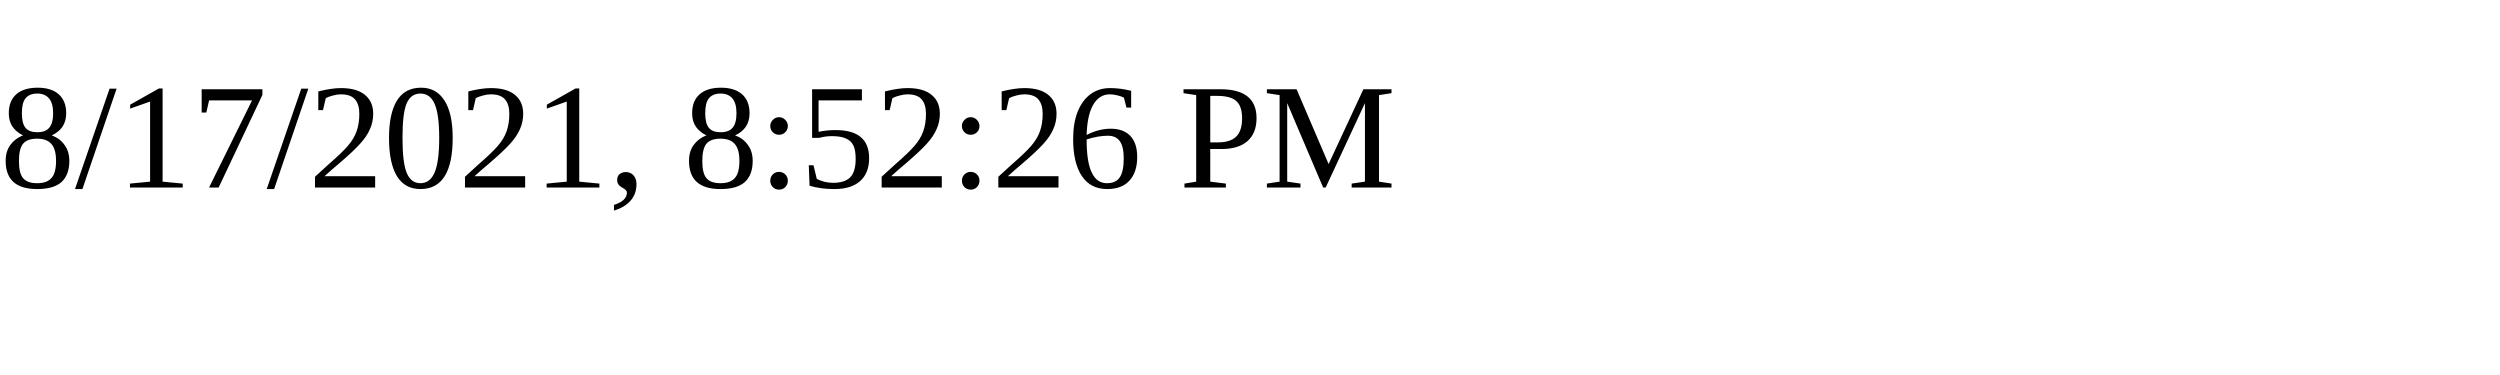
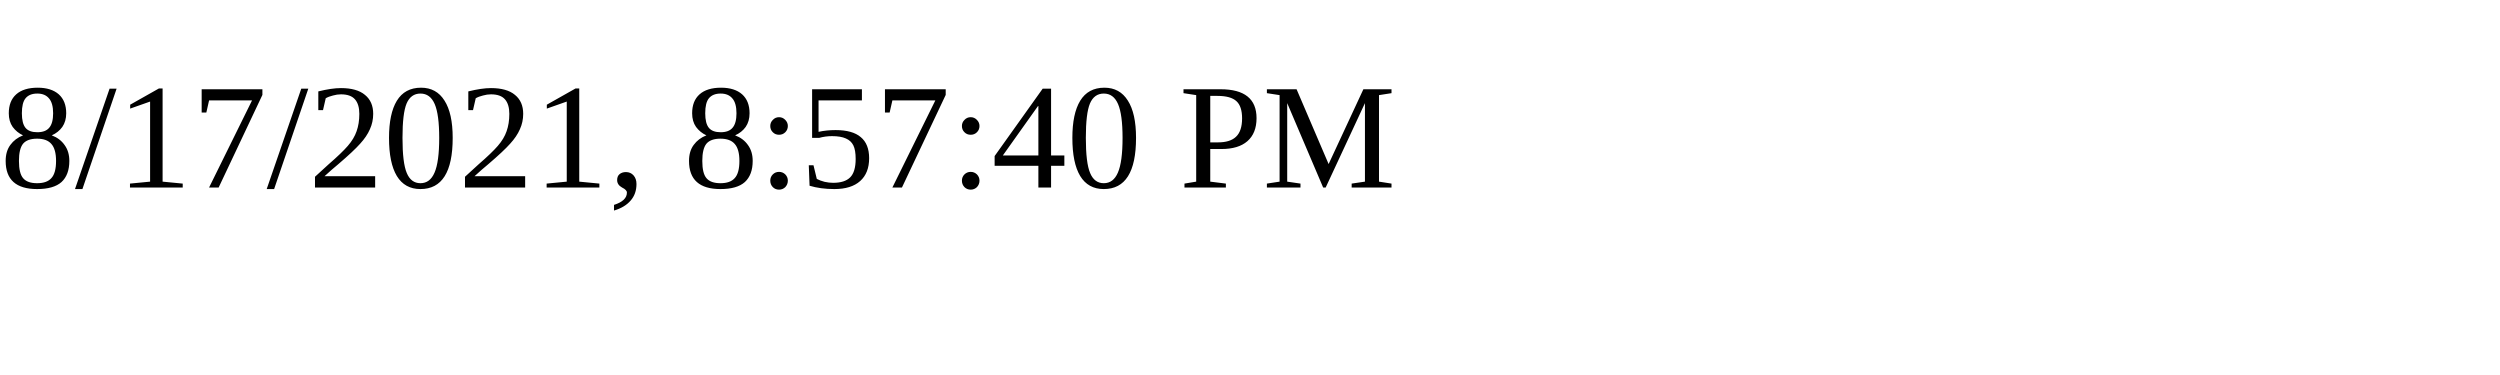
<svg xmlns="http://www.w3.org/2000/svg" height="30" width="200">
-   <text x="0" y="15">8/17/2021, 8:52:26 PM</text>
+   <text x="0" y="15">8/17/2021, 8:57:40 PM</text>
</svg>
